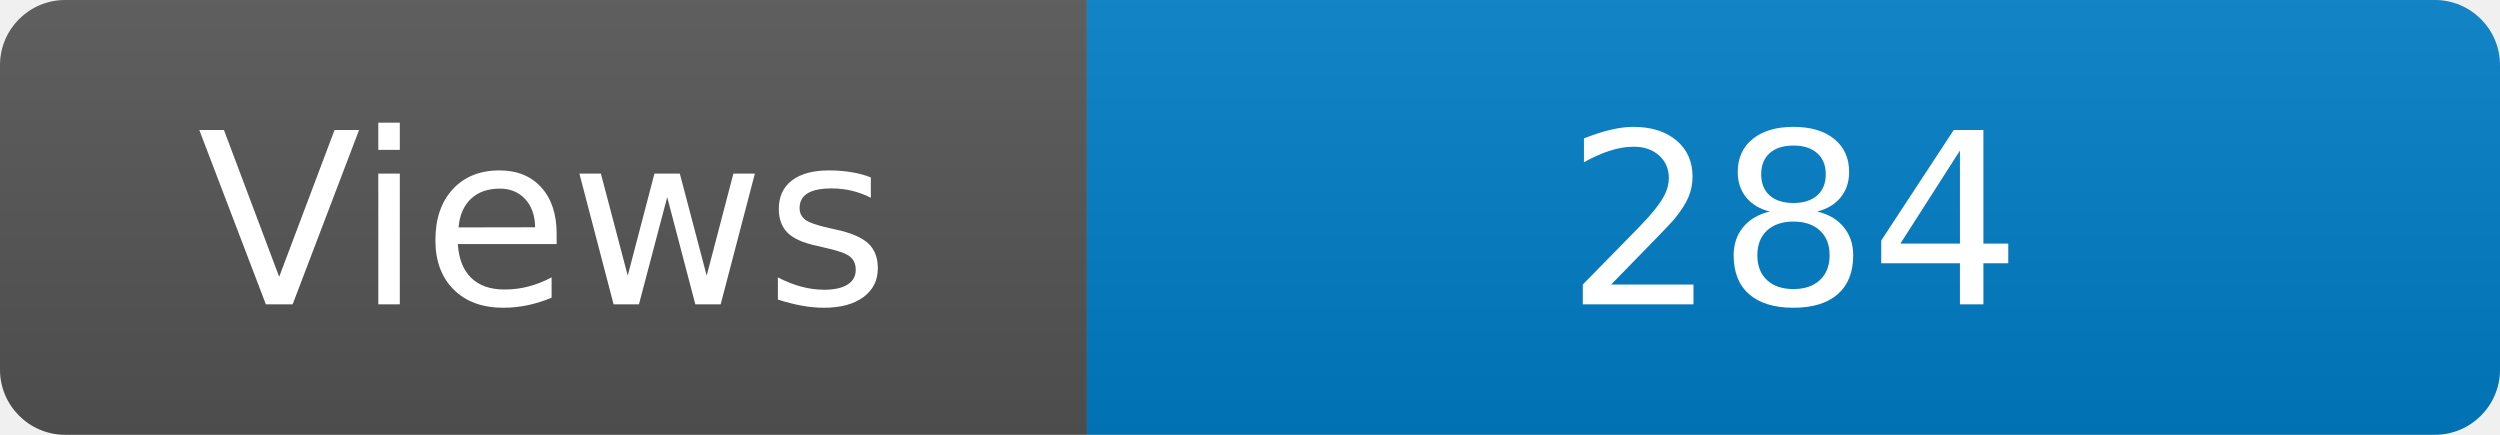
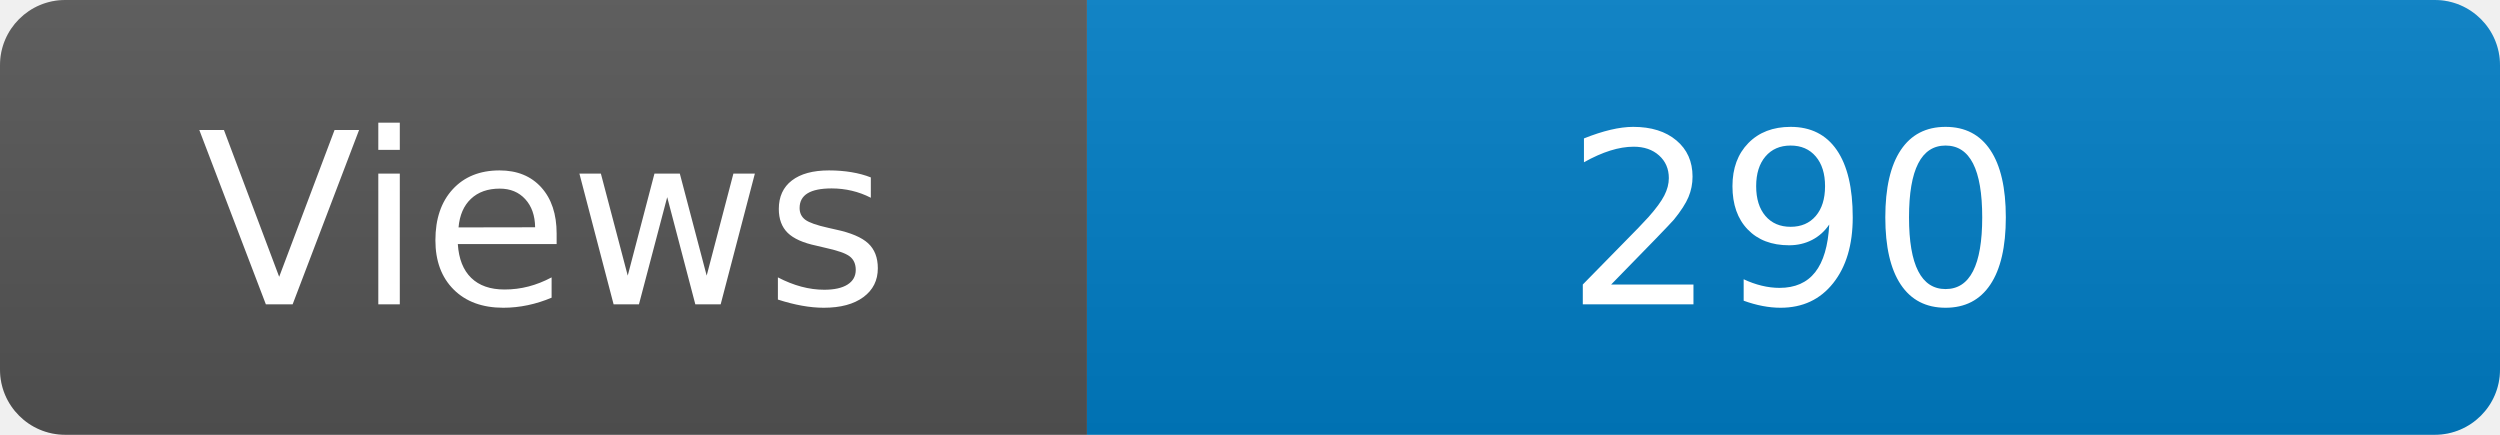
<svg xmlns="http://www.w3.org/2000/svg" width="115" height="20" role="img" aria-label="Maintained?: yes">
  <linearGradient id="s" x2="0" y2="100%">
    <stop offset="0" stop-color="#bbb" stop-opacity=".1" />
    <stop offset="1" stop-opacity=".1" />
  </linearGradient>
  <clipPath id="r">
    <rect width="115" height="20" rx="3" fill="#fff" />
  </clipPath>
  <g clip-path="url(#r)">
    <rect width="50" height="20" fill="#555" />
    <rect x="50" width="160" height="20" fill="#007ec6" />
    <rect width="115" height="20" fill="url(#s)" />
  </g>
  <g fill="#fff" text-anchor="middle" font-family="Verdana,Geneva,DejaVu Sans,sans-serif" font-size="110">
    <text x="250" y="140" transform="scale(.1)" fill="#fff">Views</text>
-     <text x="825" y="140" transform="scale(.1)" fill="#fff">284</text>
+     <text x="825" y="140" transform="scale(.1)" fill="#fff">290</text>
  </g>
</svg>
